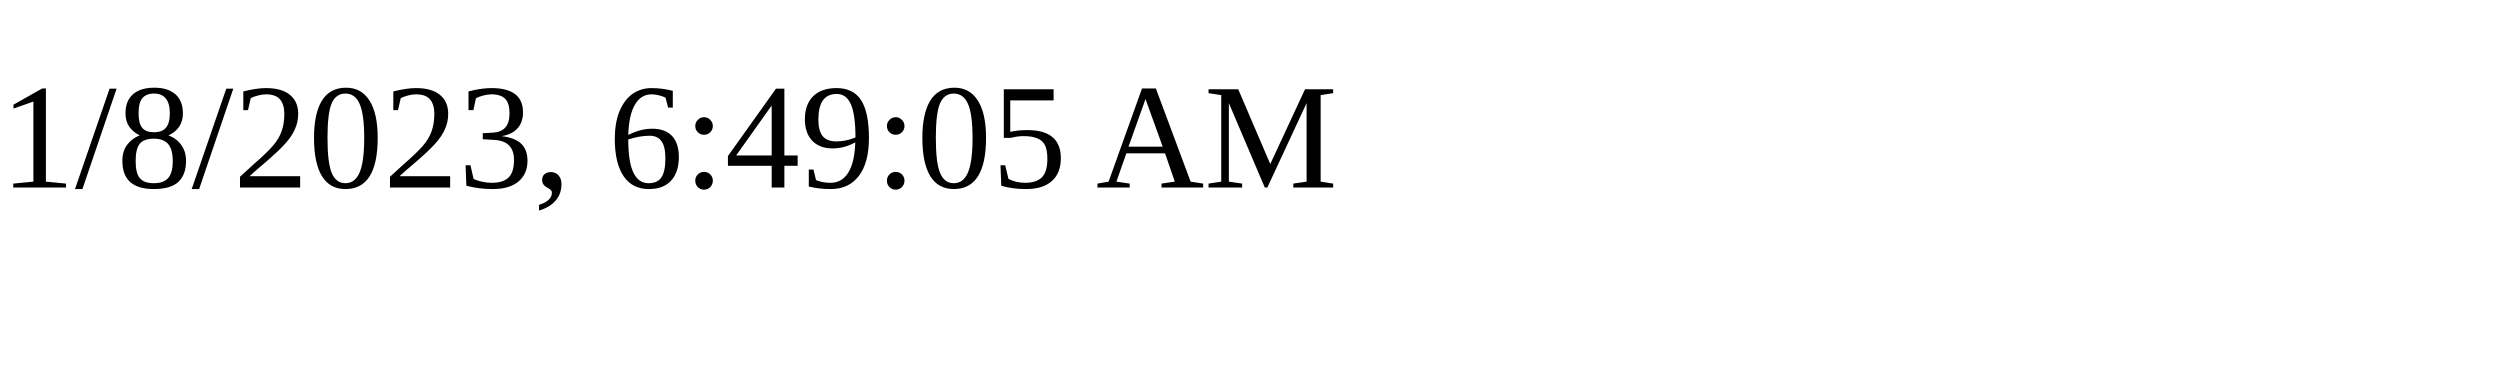
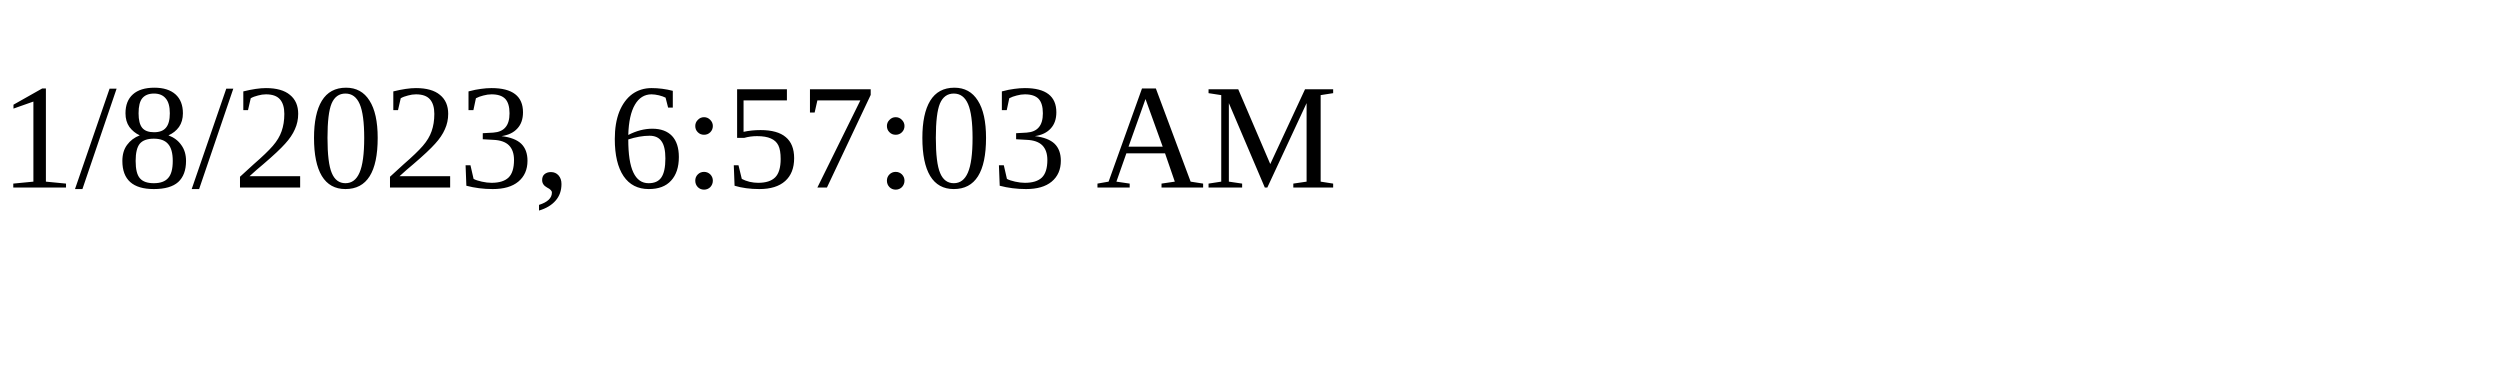
<svg xmlns="http://www.w3.org/2000/svg" height="30" width="200">
-   <text x="0" y="15">1/8/2023, 6:49:05 AM</text>
+   <text x="0" y="15">1/8/2023, 6:57:03 AM</text>
</svg>
